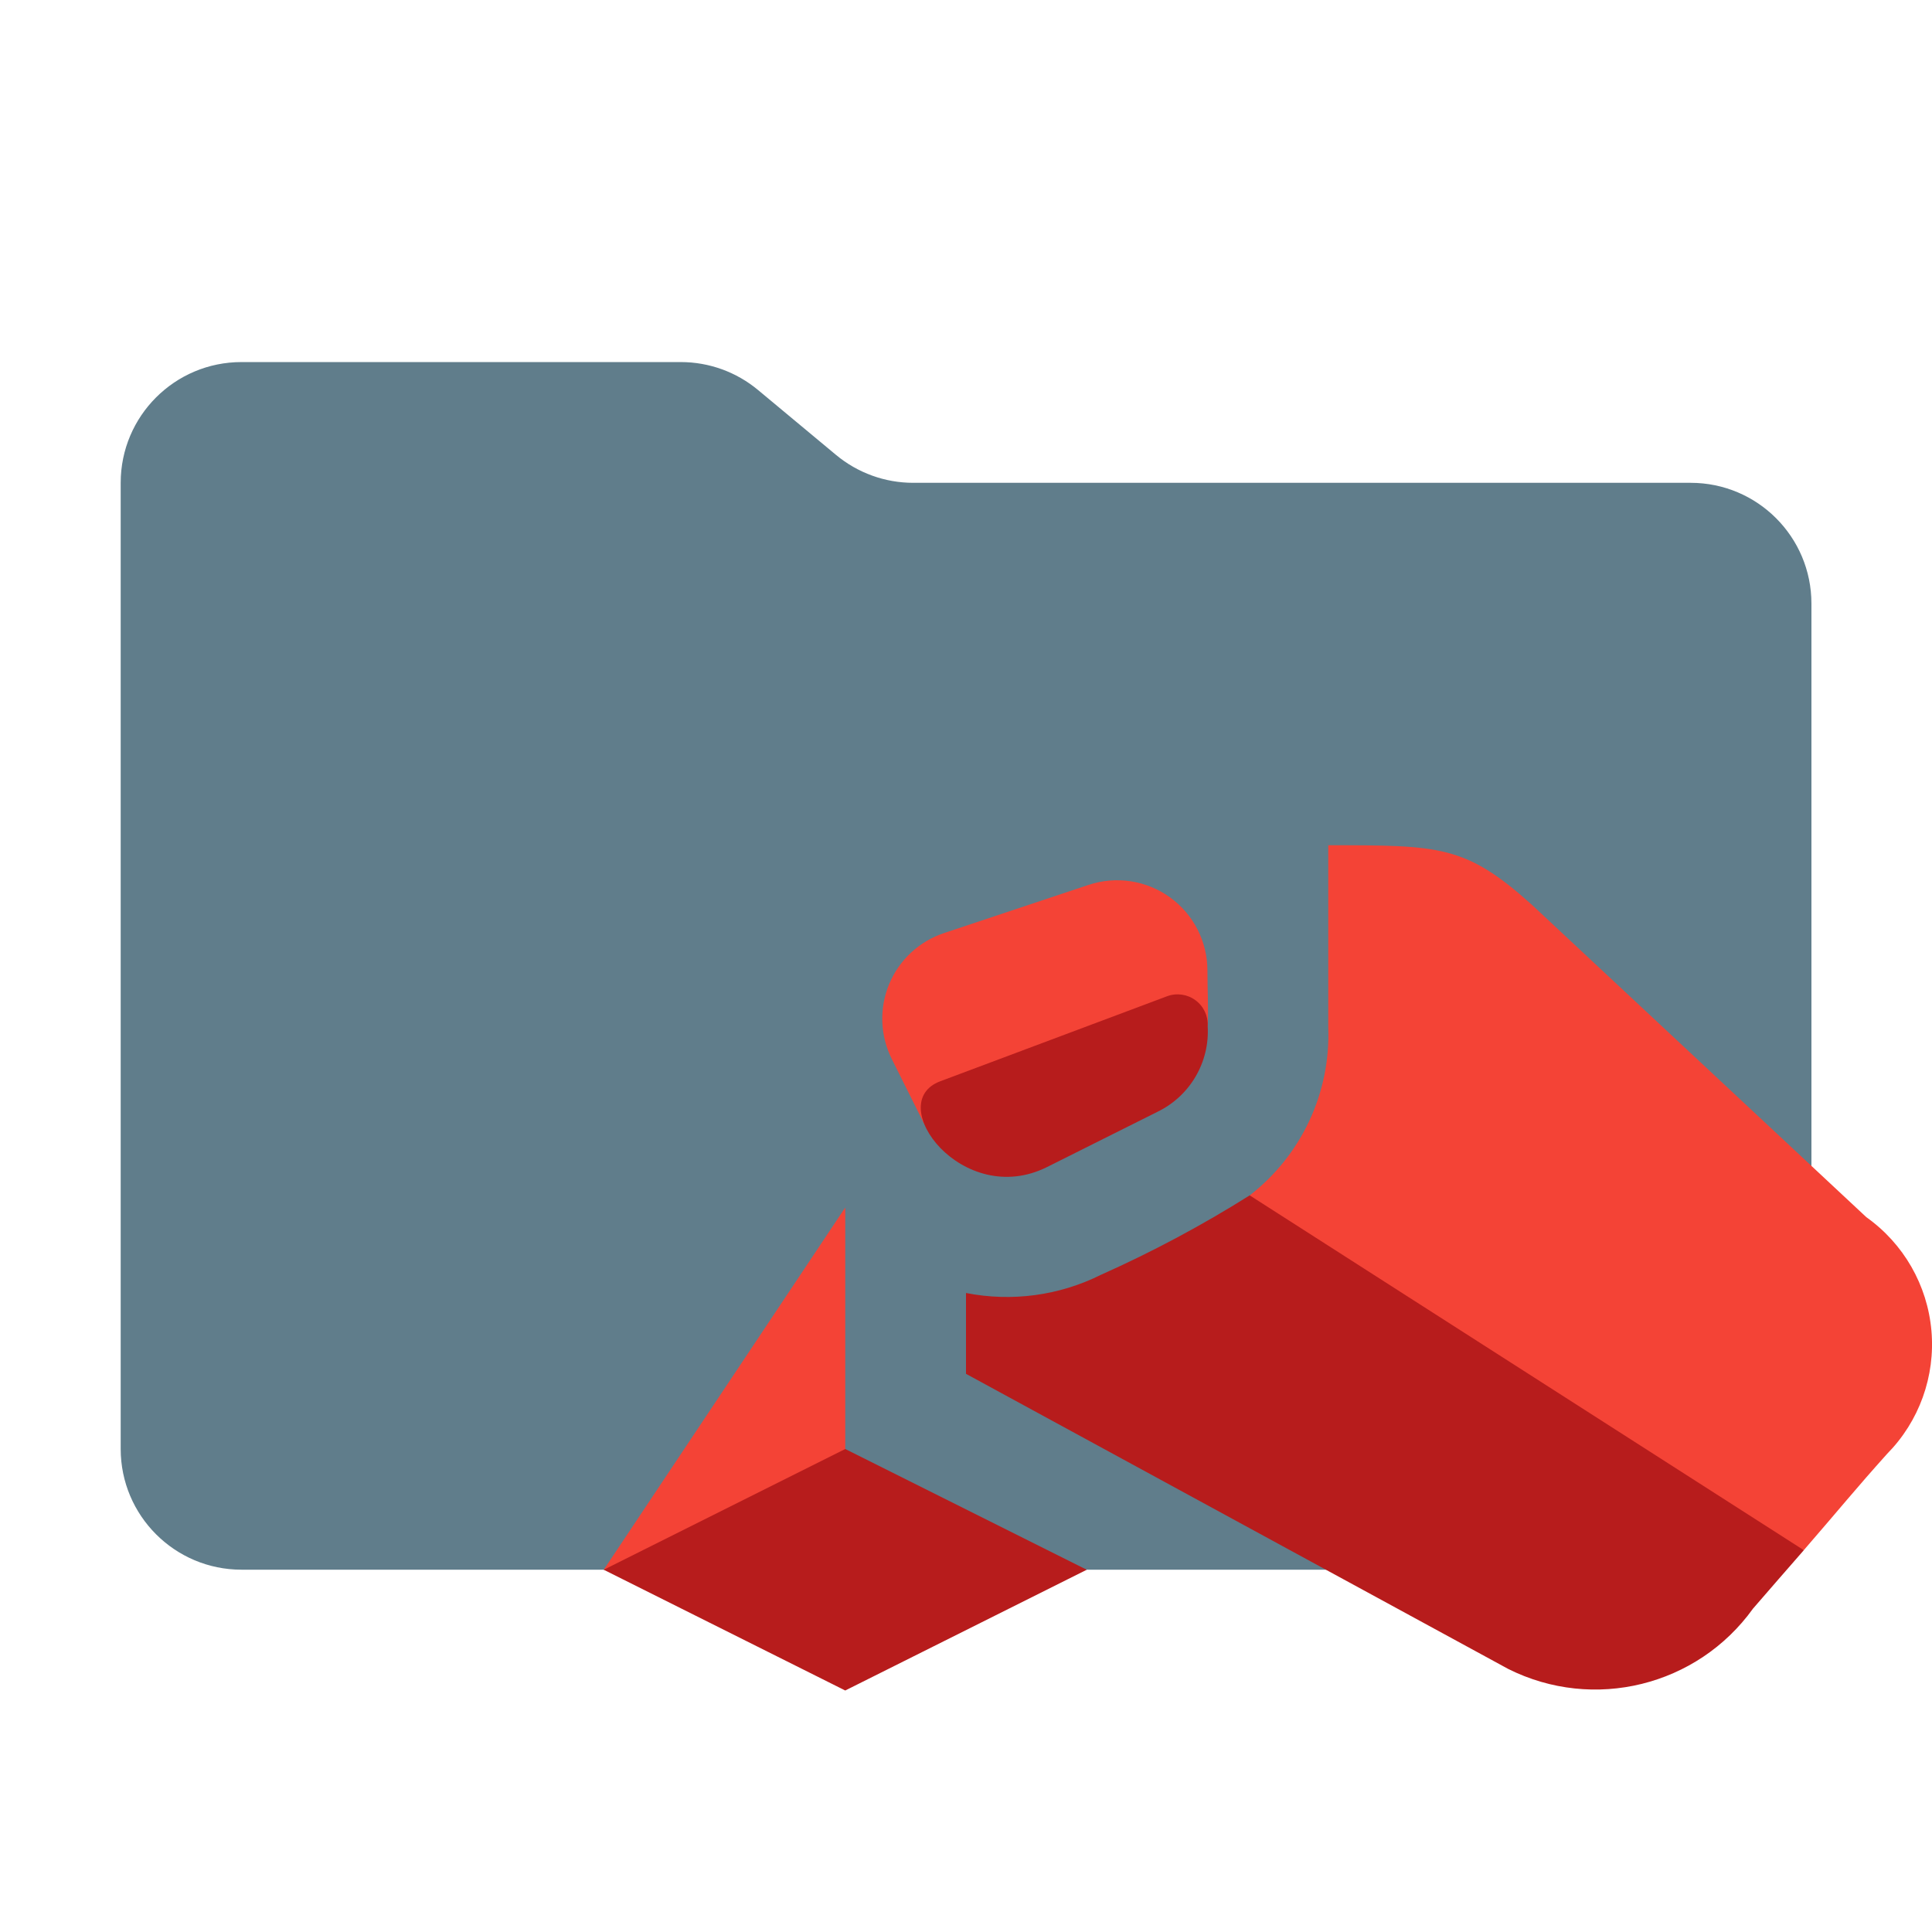
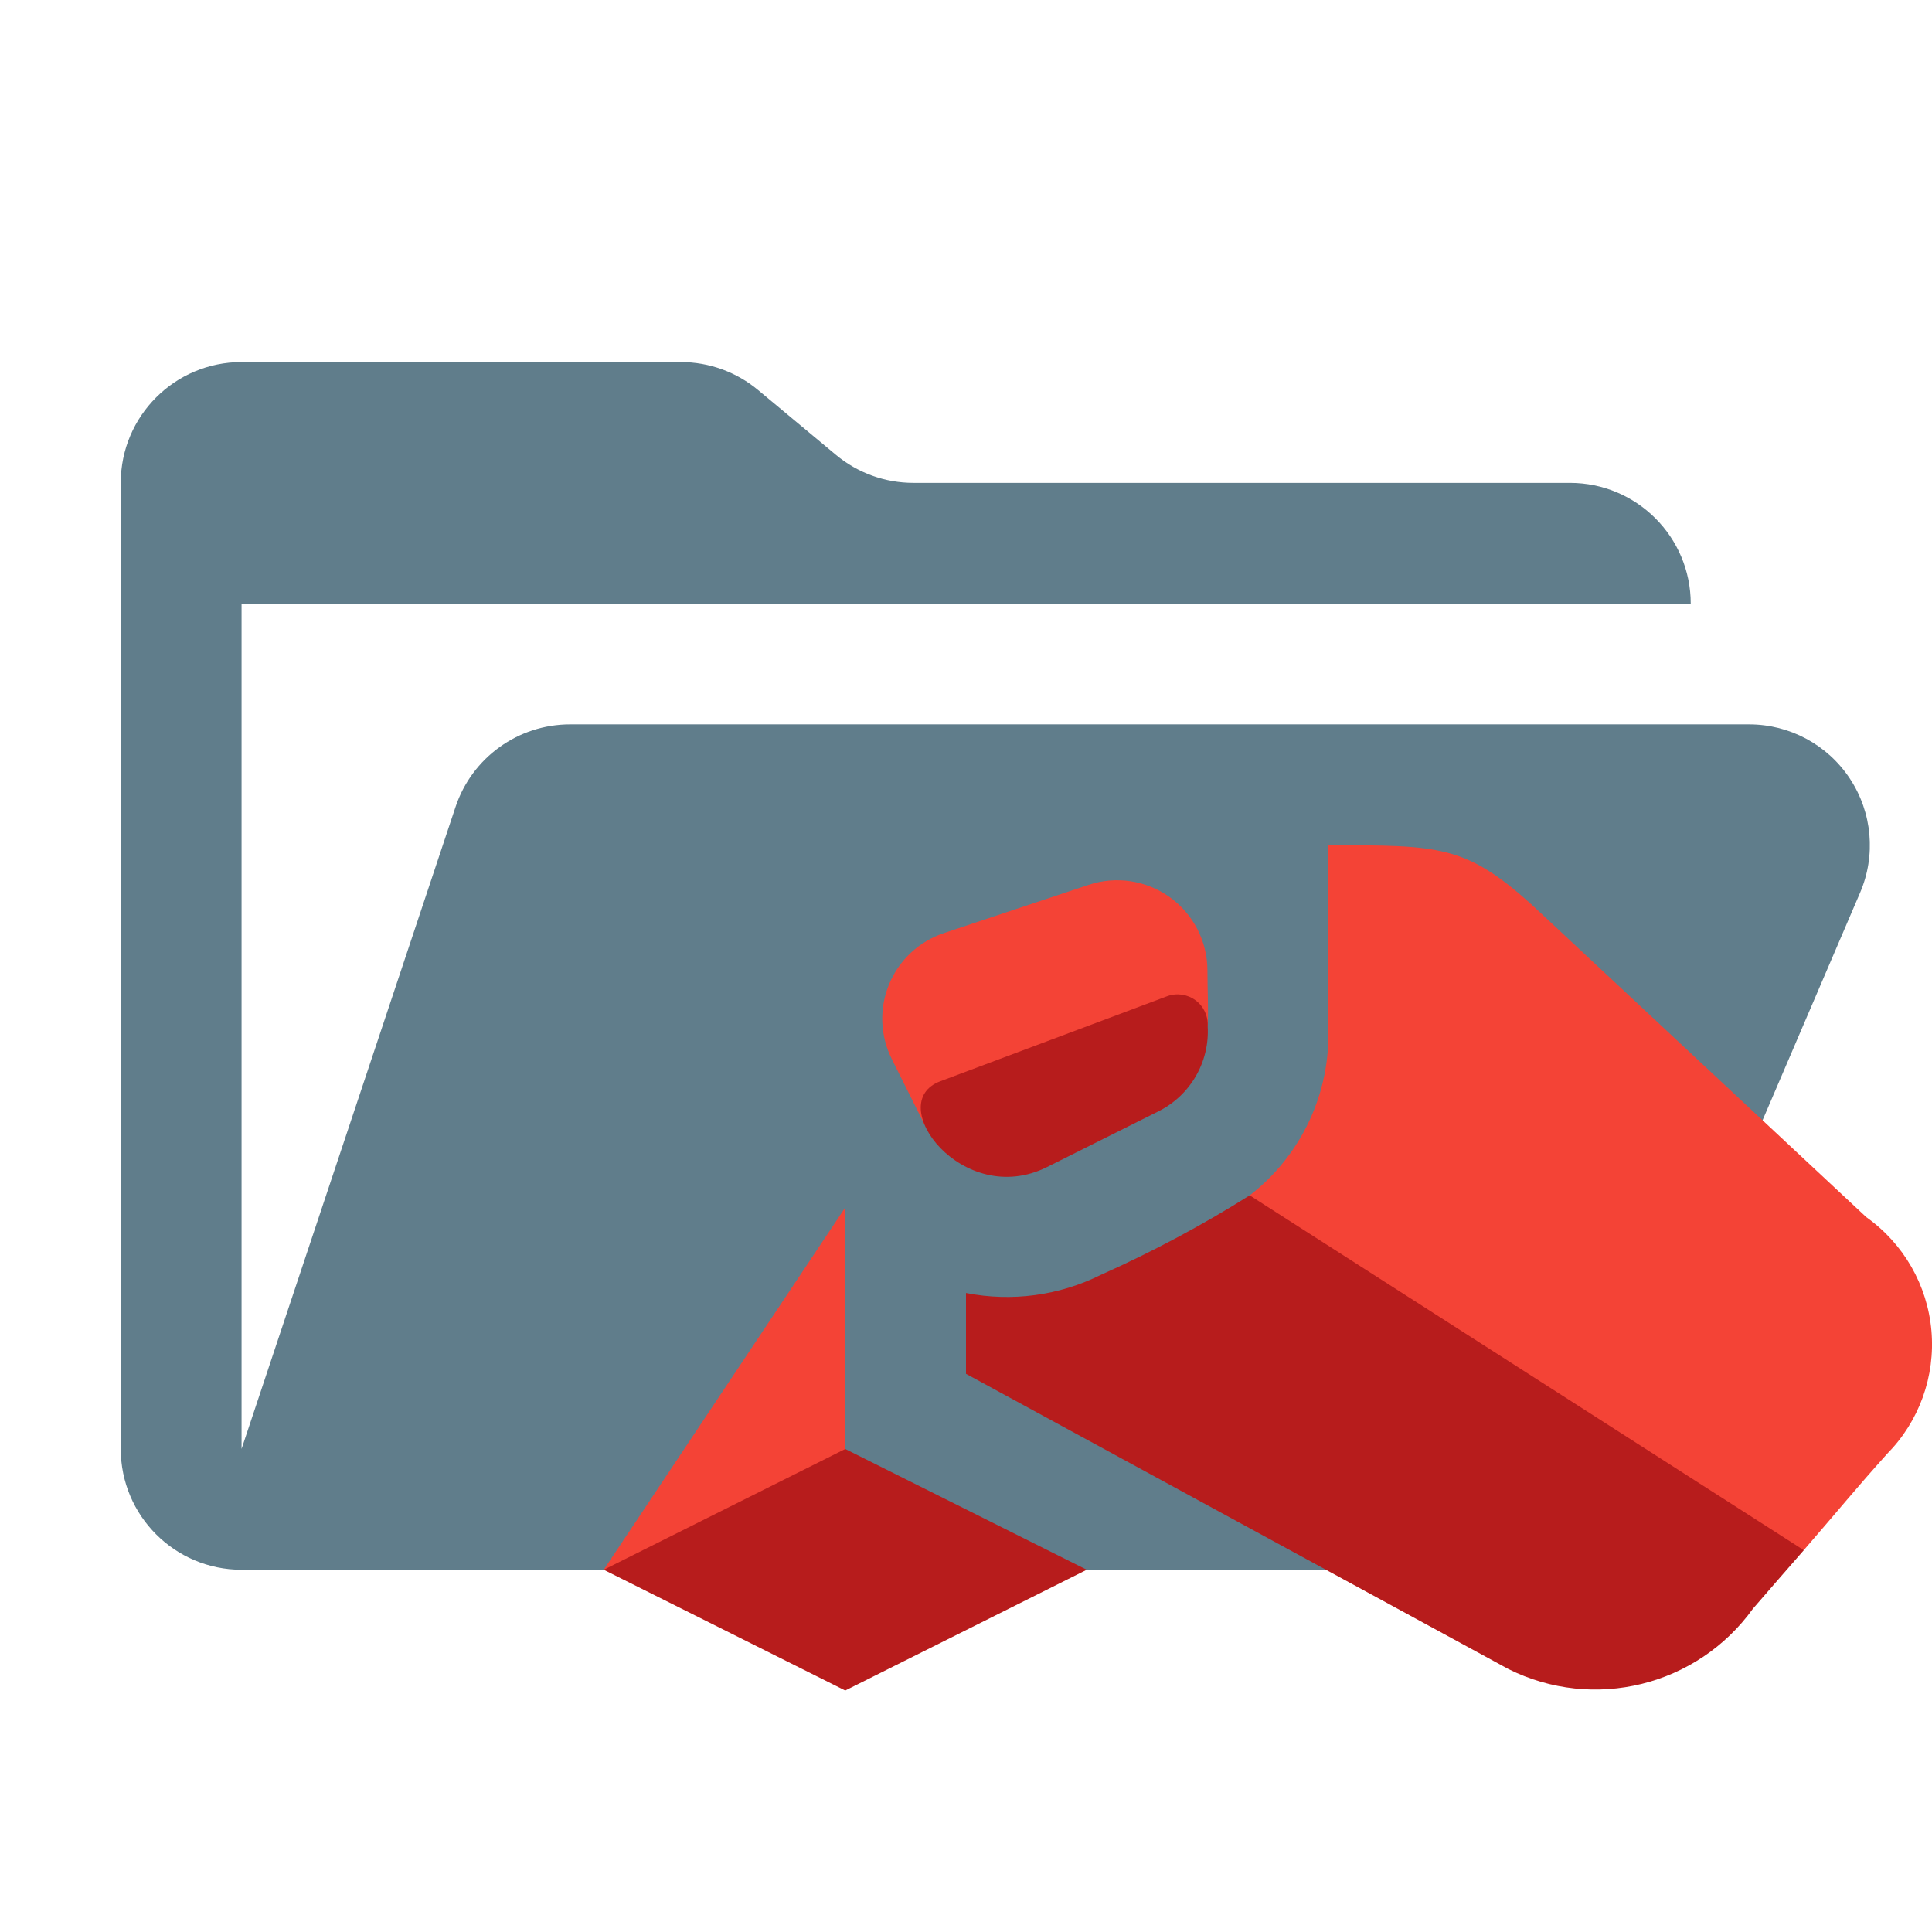
<svg xmlns="http://www.w3.org/2000/svg" viewBox="0 0 32 32">
-   <path d="M13.845,7.533,12.557,6.461a1.999,1.999,0,0,0-1.28-.464H4a2,2,0,0,0-2.001,2V23.999A2.001,2.001,0,0,0,4,25.999H28.003a2,2,0,0,0,2-2.001V9.997a2,2,0,0,0-2-2H15.125A1.999,1.999,0,0,1,13.845,7.533Z" style="fill:#607d8b" />
+   <path d="M28.971,11.998H9.443A2,2,0,0,0,7.545,13.366L4.001,23.999V9.998H28.004a2.001,2.001,0,0,0-2.001-2H15.126a2.001,2.001,0,0,1-1.28-.464L12.557,6.461a1.999,1.999,0,0,0-1.28-.464H4.001A2,2,0,0,0,2,7.997V23.999A2.001,2.001,0,0,0,4.001,26H26.003l4.806-11.214a2,2,0,0,0-1.838-2.788Z" style="fill:#607d8b" />
  <path d="M14,20v6H10Zm4.026-5.342-2.385.795a1.494,1.494,0,0,0-.867,2.094L15.307,18.615l4.696-1.624c.014-.294-.004-.602-.004-.91A1.496,1.496,0,0,0,18.026,14.658ZM30.912,20.16l-5.546-5.18C24.272,13.999,23.85,14,22,14v3.012a3.361,3.361,0,0,1-1.301,2.787L24,24l5.876,1.676c.605-.698.85-1.005,1.379-1.594A2.583,2.583,0,0,0,30.912,20.16Z" style="fill:#f44336" />
  <path d="M10,26l4-2,4,2-4,2Zm10.699-6.201a19.762,19.762,0,0,1-2.462,1.315A3.494,3.494,0,0,1,16,21.416V22.755l8.981,4.888a3.217,3.217,0,0,0,4.054-.999c.333-.384.505-.583.842-.968ZM15.572,17.91l3.756-1.408a.499.499,0,0,1,.675.493,1.479,1.479,0,0,1-.832,1.42l-1.829.915C15.943,20.029,14.624,18.266,15.572,17.91Z" style="fill:#b71c1c" />
</svg>
